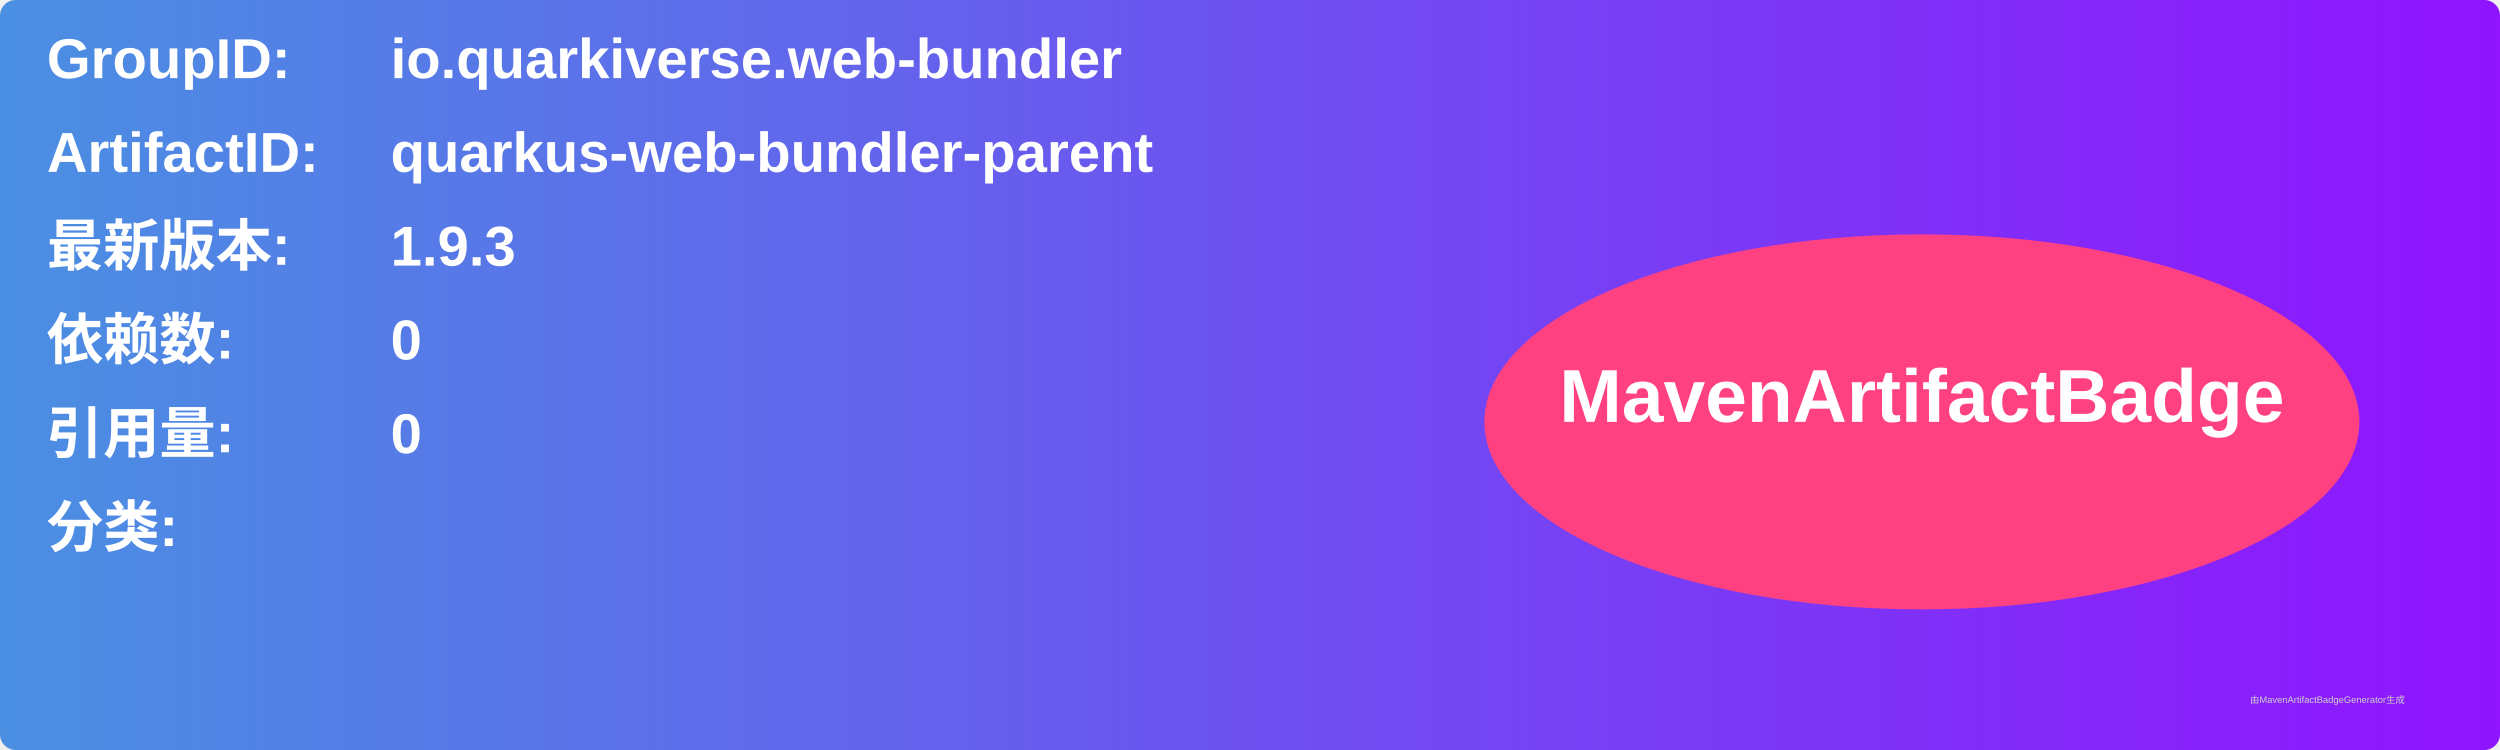
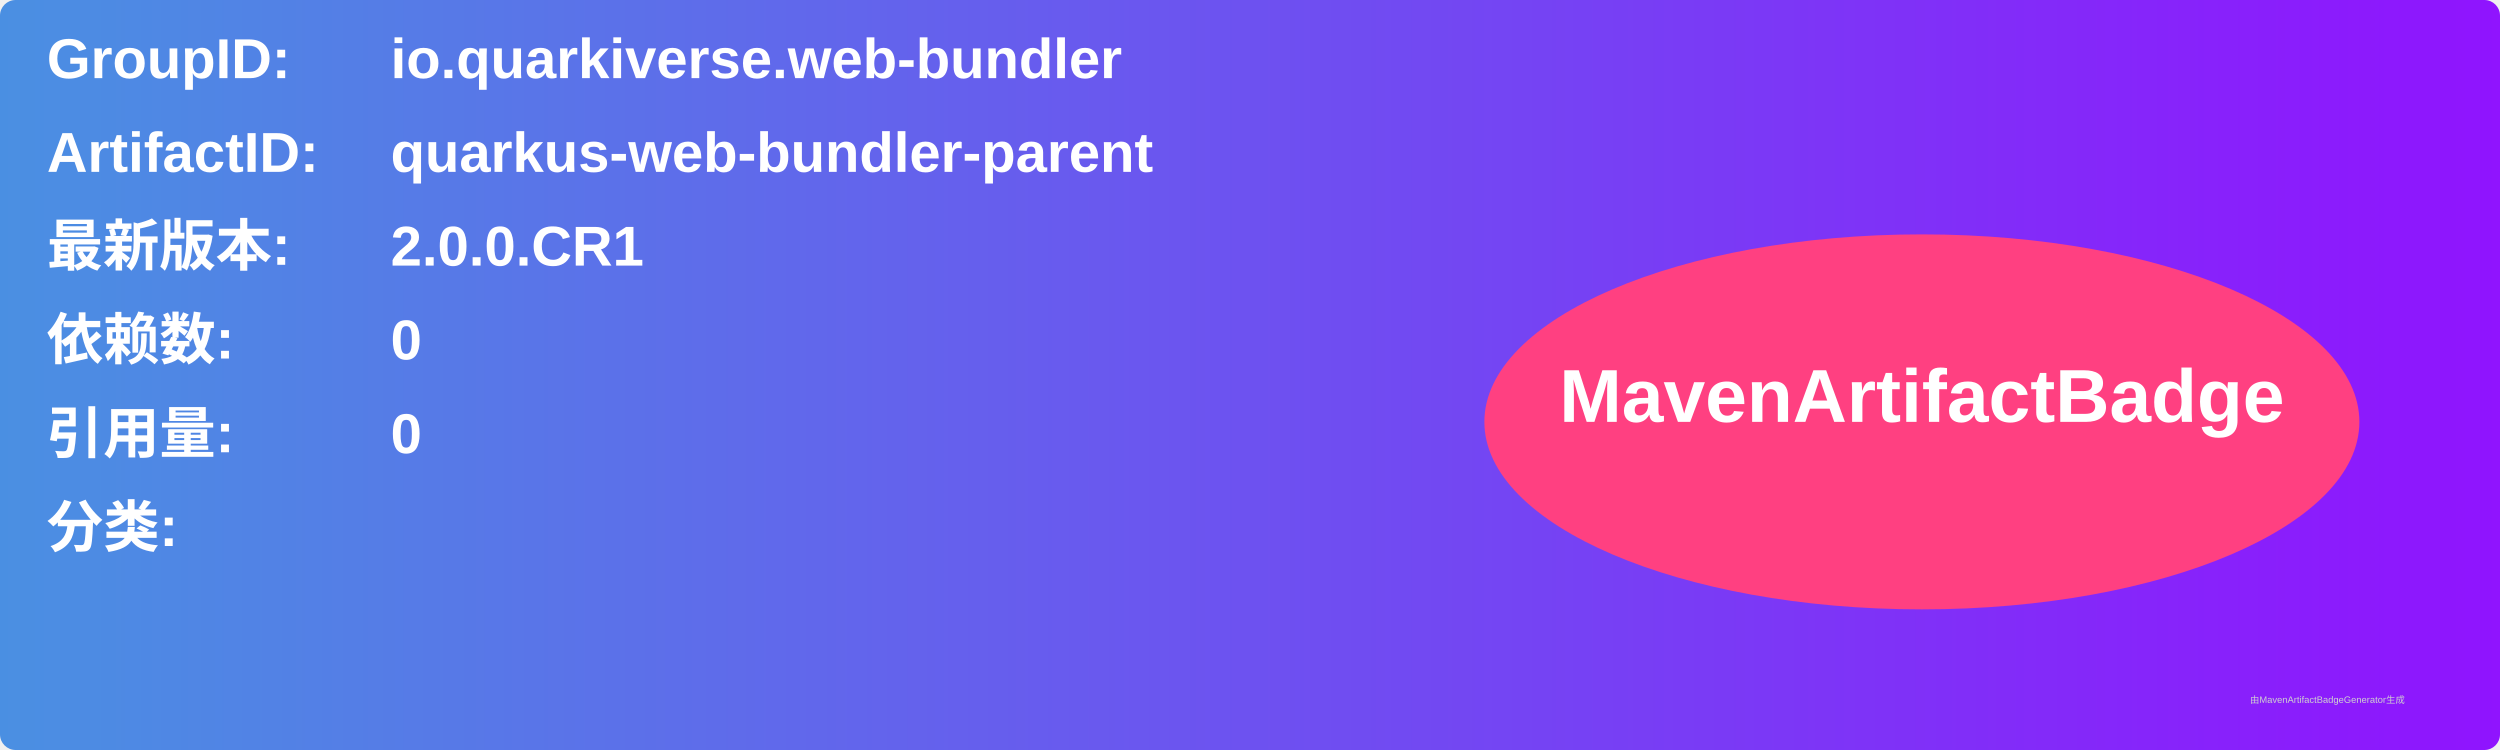
<svg xmlns="http://www.w3.org/2000/svg" width="800" height="240" viewBox="0 0 800 240">
  <linearGradient id="grad" x1="0%" y1="0%" x2="100%" y2="0%">
    <stop offset="0%" stop-color="#4a90e2" />
    <stop offset="100%" stop-color="#9013fe" />
  </linearGradient>
  <rect width="100%" height="100%" rx="5" ry="5" fill="url(#grad)" />
  <g transform="translate(15, 15)">
    <text x="0" y="10" font-family="Arial" font-size="18" fill="white" font-weight="bold" width="260">GroupID:</text>
    <text x="110" y="10" font-family="Arial" font-size="18" fill="white" font-weight="bold" width="460">io.quarkiverse.web-bundler</text>
    <text x="0" y="40" font-family="Arial" font-size="18" fill="white" font-weight="bold" width="260">ArtifactID:</text>
    <text x="110" y="40" font-family="Arial" font-size="18" fill="white" font-weight="bold" width="460">quarkus-web-bundler-parent</text>
    <text x="0" y="70" font-family="Arial" font-size="18" fill="white" font-weight="bold">最新版本:</text>
    <text x="110" y="70" font-family="Arial" font-size="18" fill="white" font-weight="bold">
-       <tspan font-weight="bold">1.9.3</tspan>
+       <tspan font-weight="bold">2.0.0.CR1</tspan>
    </text>
    <text x="0" y="100" font-family="Arial" font-size="18" fill="white" font-weight="bold">依赖数: </text>
    <text x="110" y="100" font-family="Arial" font-size="18" fill="white">
      <tspan font-weight="bold">0</tspan>
    </text>
    <text x="0" y="130" font-family="Arial" font-size="18" fill="white" font-weight="bold">引用量: </text>
    <text x="110" y="130" font-family="Arial" font-size="18" fill="white">
      <tspan font-weight="bold">0</tspan>
    </text>
    <text x="0" y="160" font-family="Arial" font-size="18" fill="white" font-weight="bold">分类:</text>
    <text x="10" y="190" font-family="Arial" font-size="10" fill="white">
      <tspan font-weight="bold" />
    </text>
    <ellipse cx="600" cy="120" rx="140" ry="60" fill="#ff4081" />
    <text x="600" y="120" text-anchor="middle" font-family="Arial" font-size="24" fill="white" font-weight="bold">MavenArtifactBadge</text>
  </g>
  <text x="720" y="225" font-family="Arial" font-size="3" fill="#d0d0d0">由MavenArtifactBadgeGenerator生成</text>
</svg>
